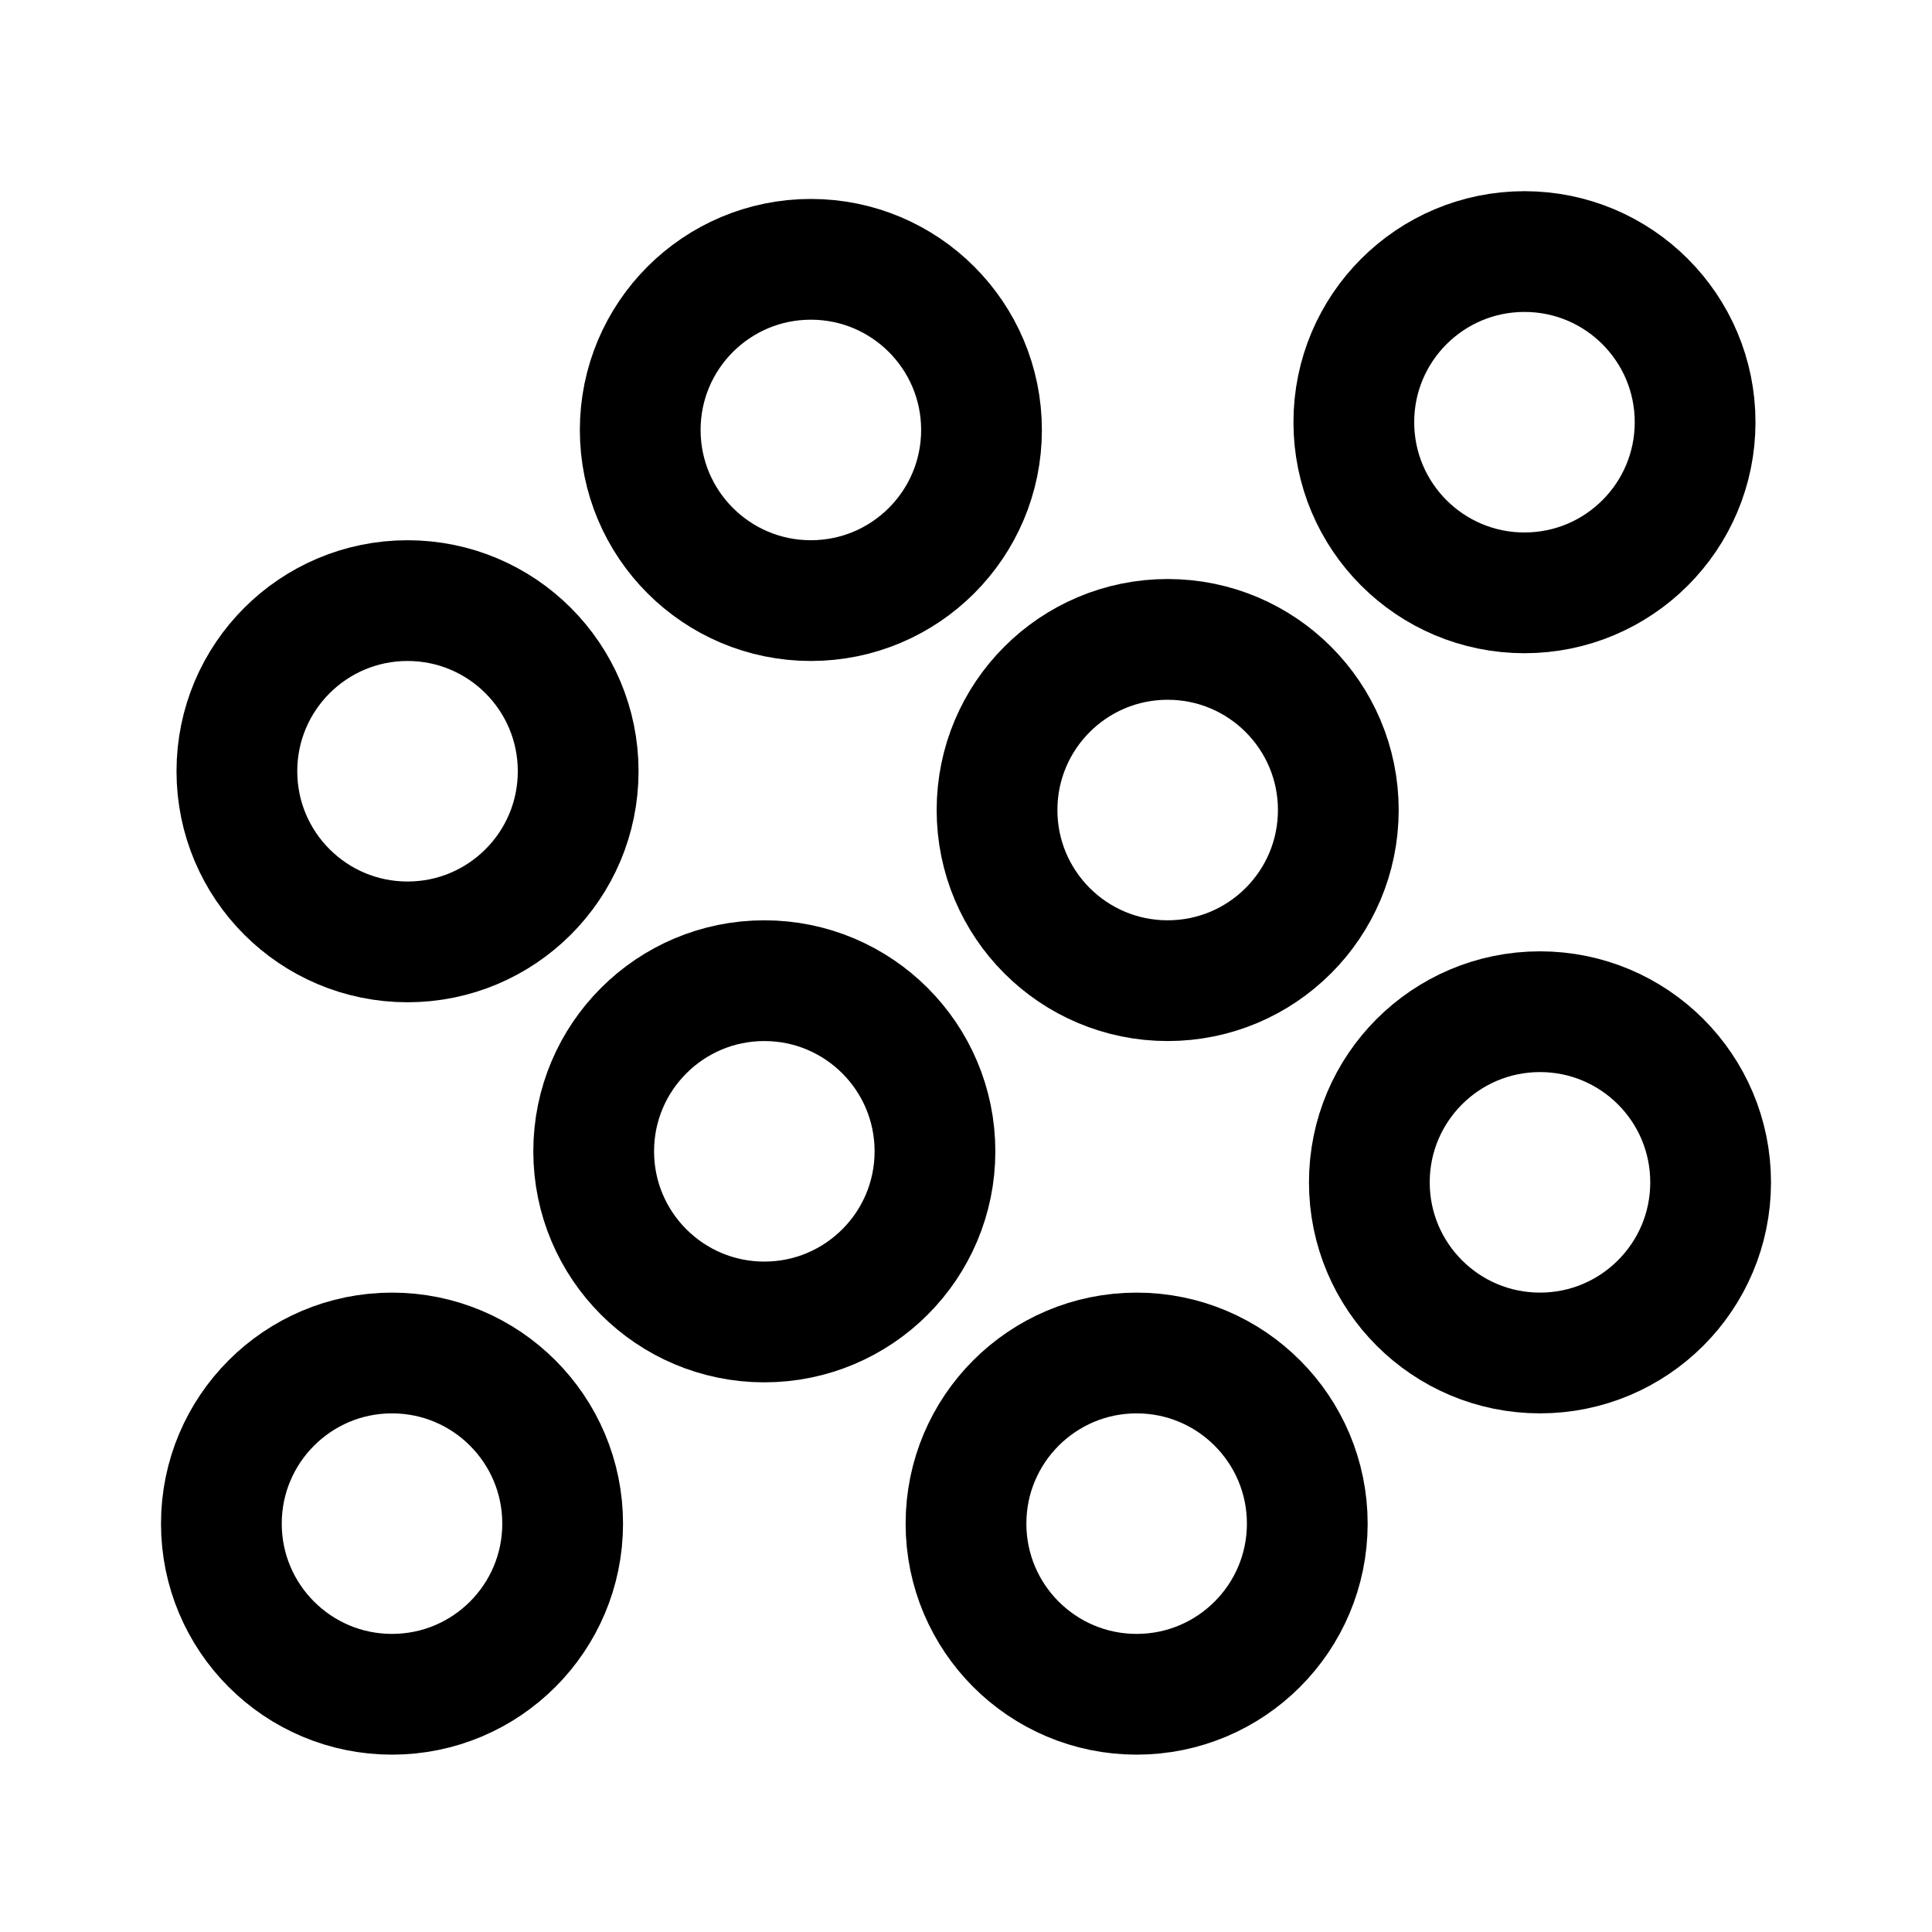
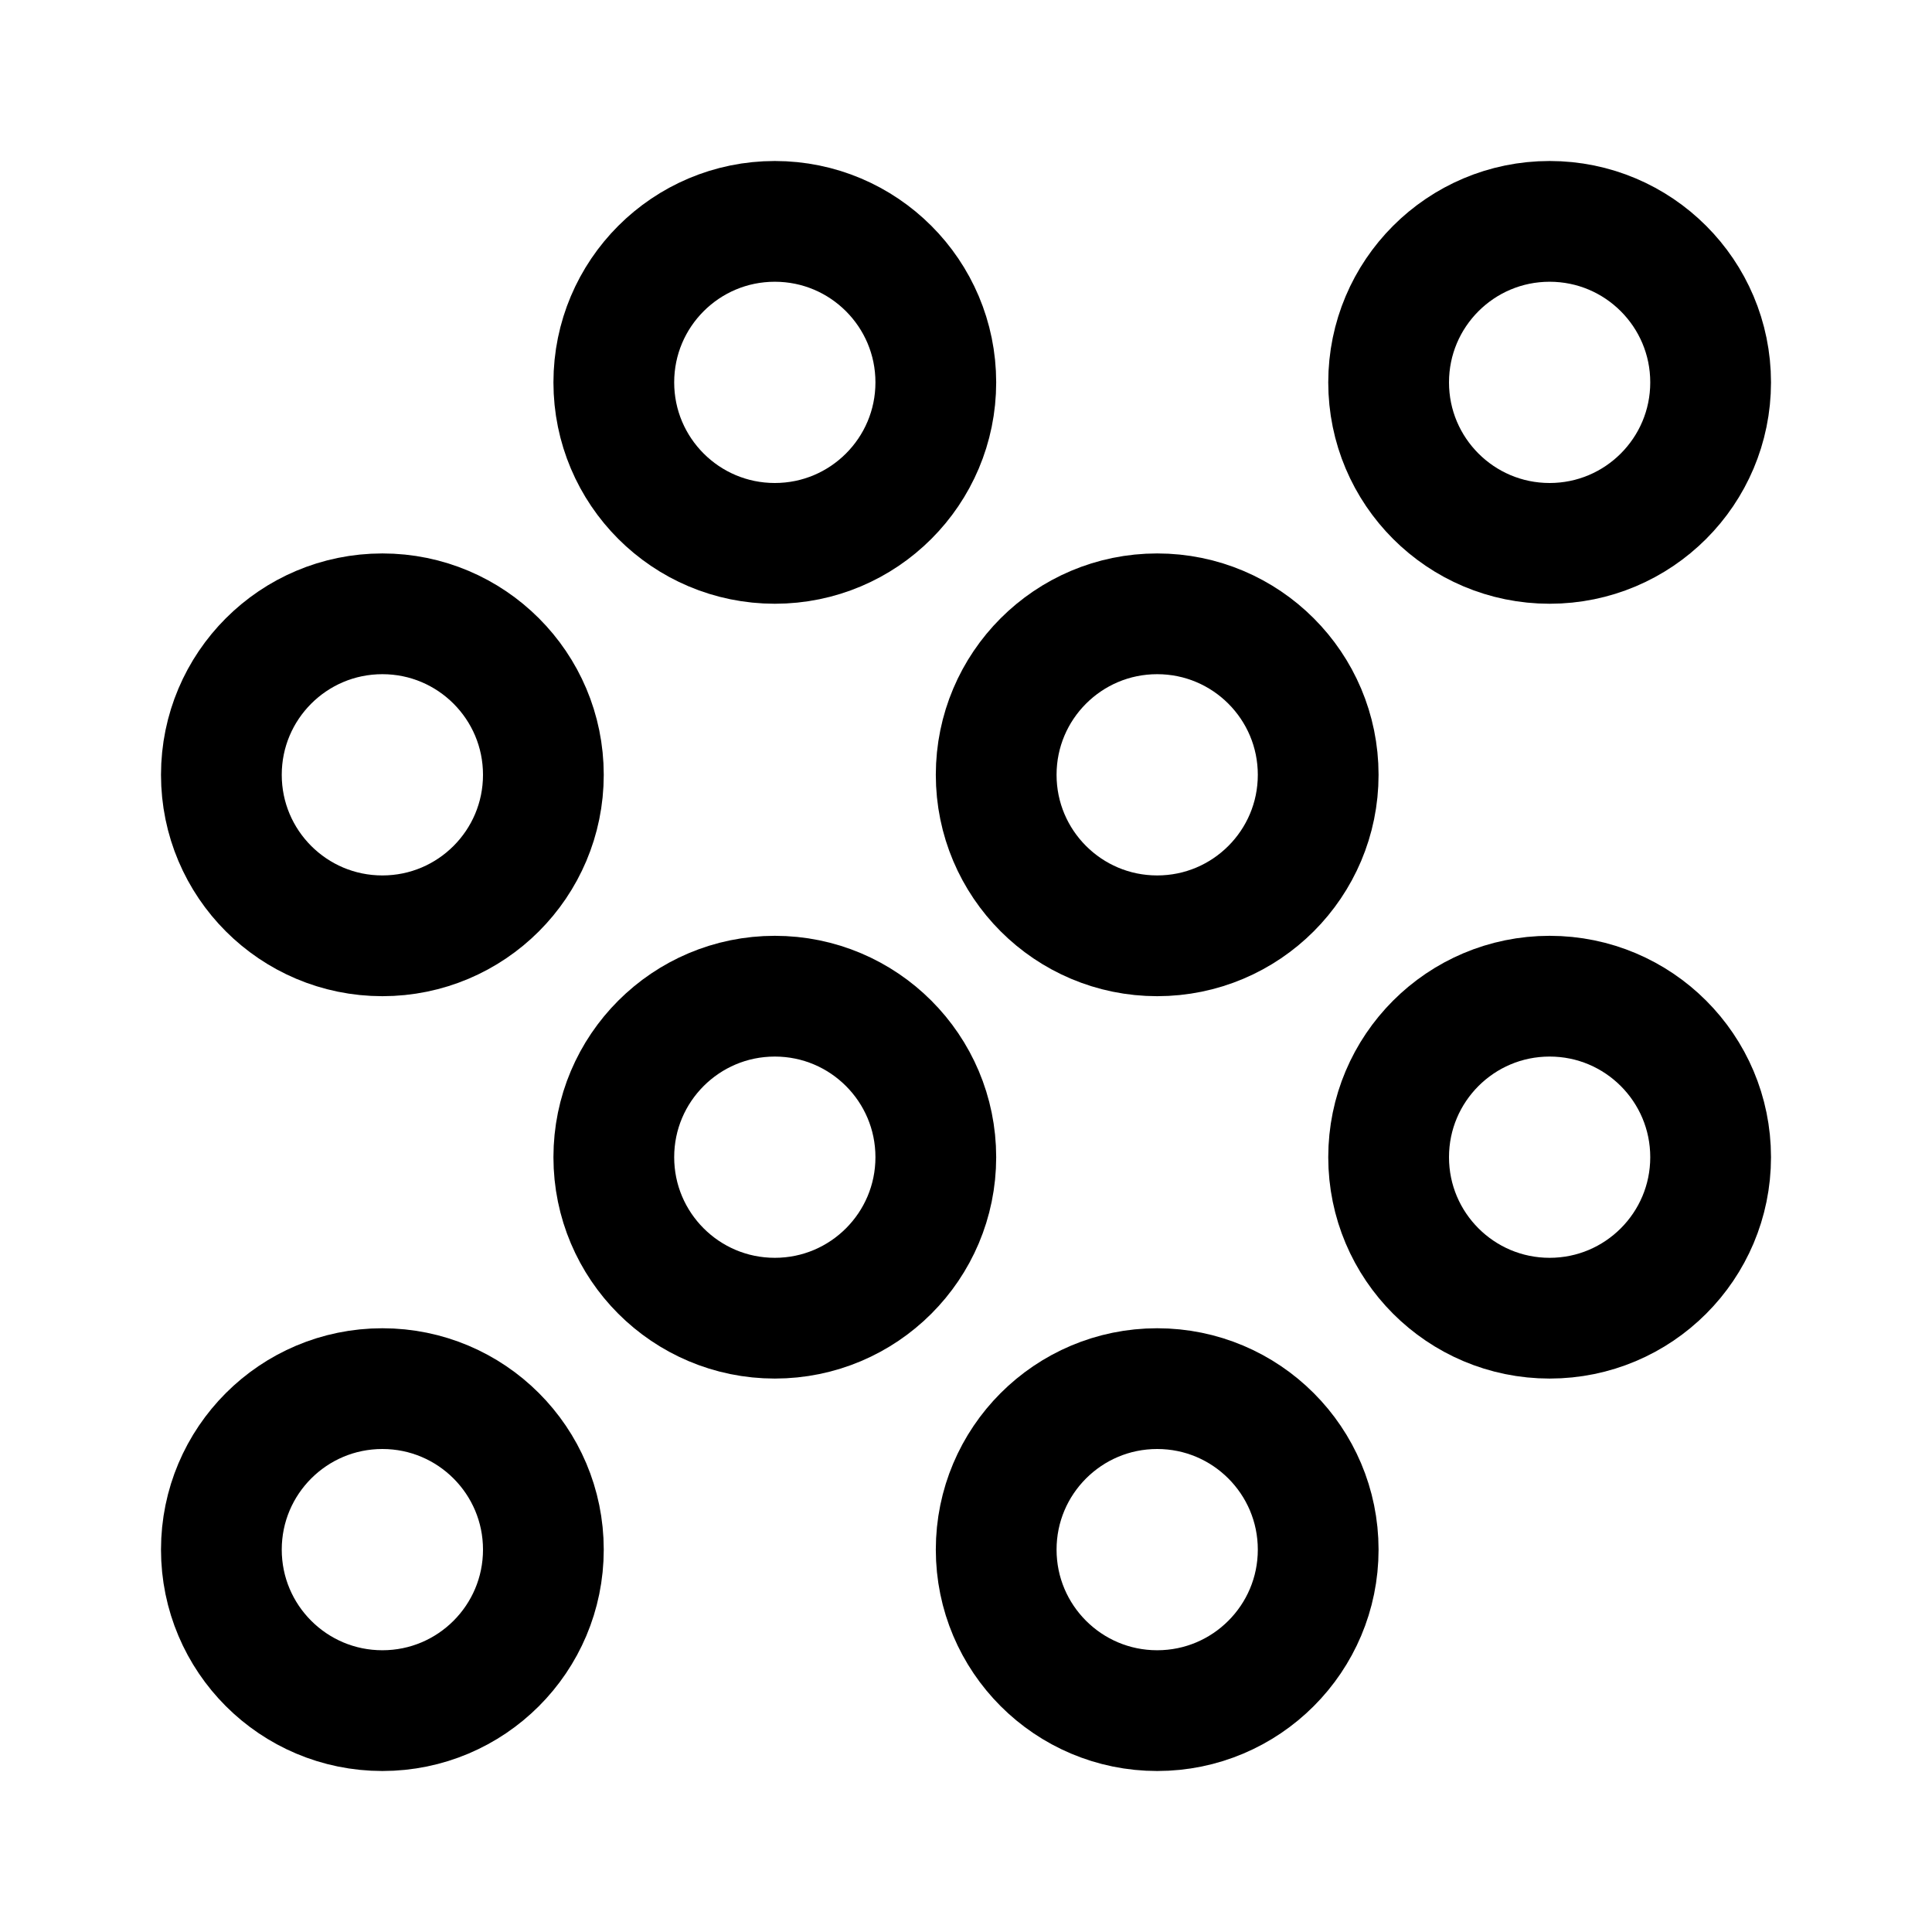
- <svg xmlns="http://www.w3.org/2000/svg" width="192" height="192" fill="none" stroke="#000" stroke-width="12">
-   <circle cx="80.583" cy="42.729" r="16.958" />
-   <circle cx="38.958" cy="151.417" r="16.958" />
-   <circle cx="112.958" cy="151.417" r="16.958" />
-   <circle cx="153.042" cy="117.5" r="16.958" />
-   <circle cx="116.042" cy="80.5" r="16.958" />
-   <circle cx="151.5" cy="41.958" r="16.958" />
-   <circle cx="75.958" cy="114.417" r="16.958" />
-   <circle cx="40.5" cy="76.646" r="16.958" />
+ <svg xmlns="http://www.w3.org/2000/svg" width="192" height="192" fill="none">
+   <circle cx="38" cy="77" r="16" stroke="#000" stroke-width="12" stroke-linecap="round" stroke-linejoin="round" />
+   <circle cx="38" cy="154" r="16" stroke="#000" stroke-width="12" stroke-linecap="round" stroke-linejoin="round" />
+   <circle cx="77" cy="38" r="16" stroke="#000" stroke-width="12" stroke-linecap="round" stroke-linejoin="round" />
+   <circle cx="77" cy="115" r="16" stroke="#000" stroke-width="12" stroke-linecap="round" stroke-linejoin="round" />
+   <circle cx="115" cy="77" r="16" stroke="#000" stroke-width="12" stroke-linecap="round" stroke-linejoin="round" />
+   <circle cx="115" cy="154" r="16" stroke="#000" stroke-width="12" stroke-linecap="round" stroke-linejoin="round" />
+   <circle cx="154" cy="38" r="16" stroke="#000" stroke-width="12" stroke-linecap="round" stroke-linejoin="round" />
+   <circle cx="154" cy="115" r="16" stroke="#000" stroke-width="12" stroke-linecap="round" stroke-linejoin="round" />
</svg>
